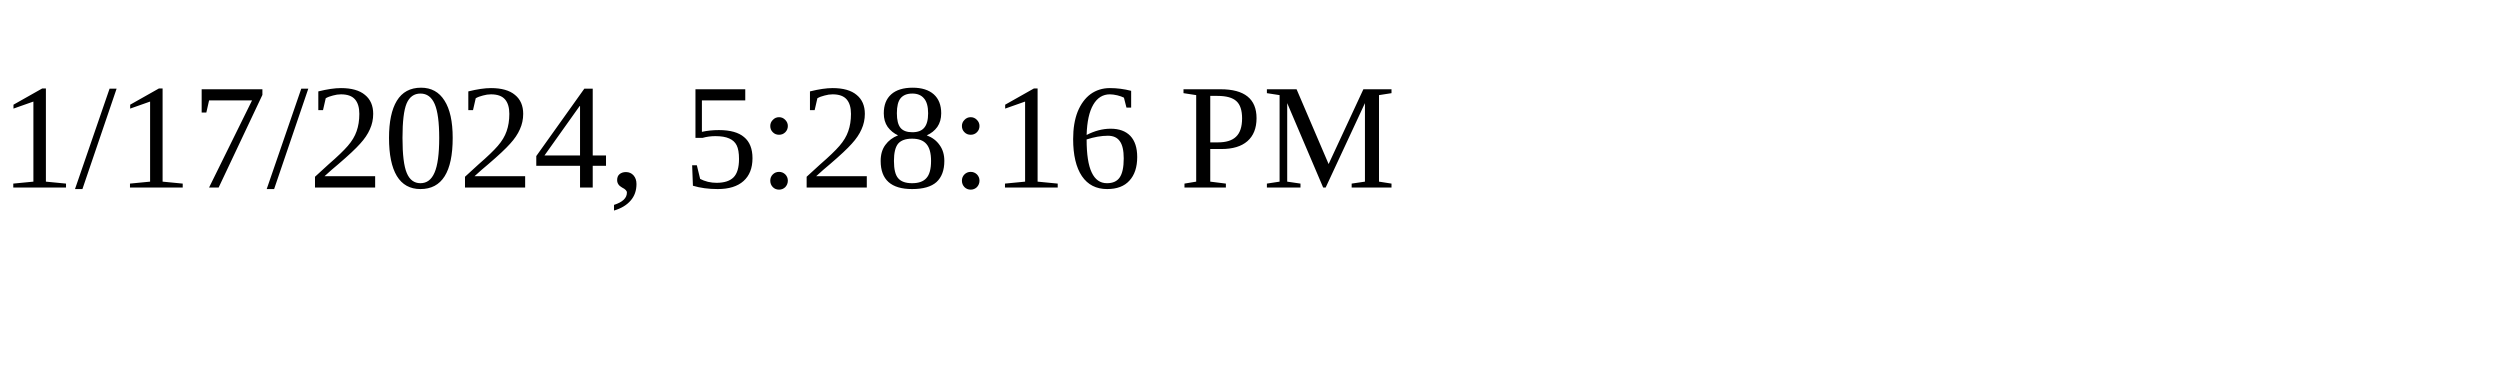
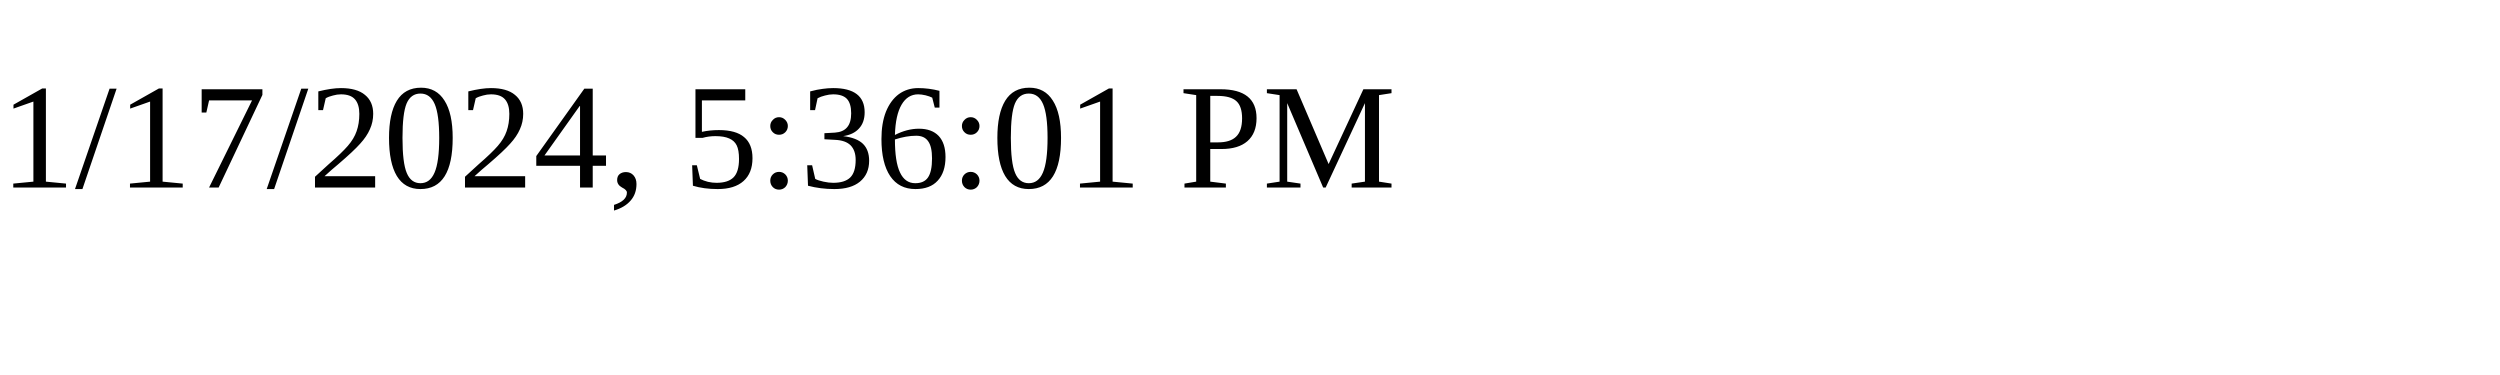
<svg xmlns="http://www.w3.org/2000/svg" height="30" width="200">
-   <text x="0" y="15">1/17/2024, 5:28:16 PM</text>
+   <text x="0" y="15">1/17/2024, 5:36:01 PM</text>
</svg>
